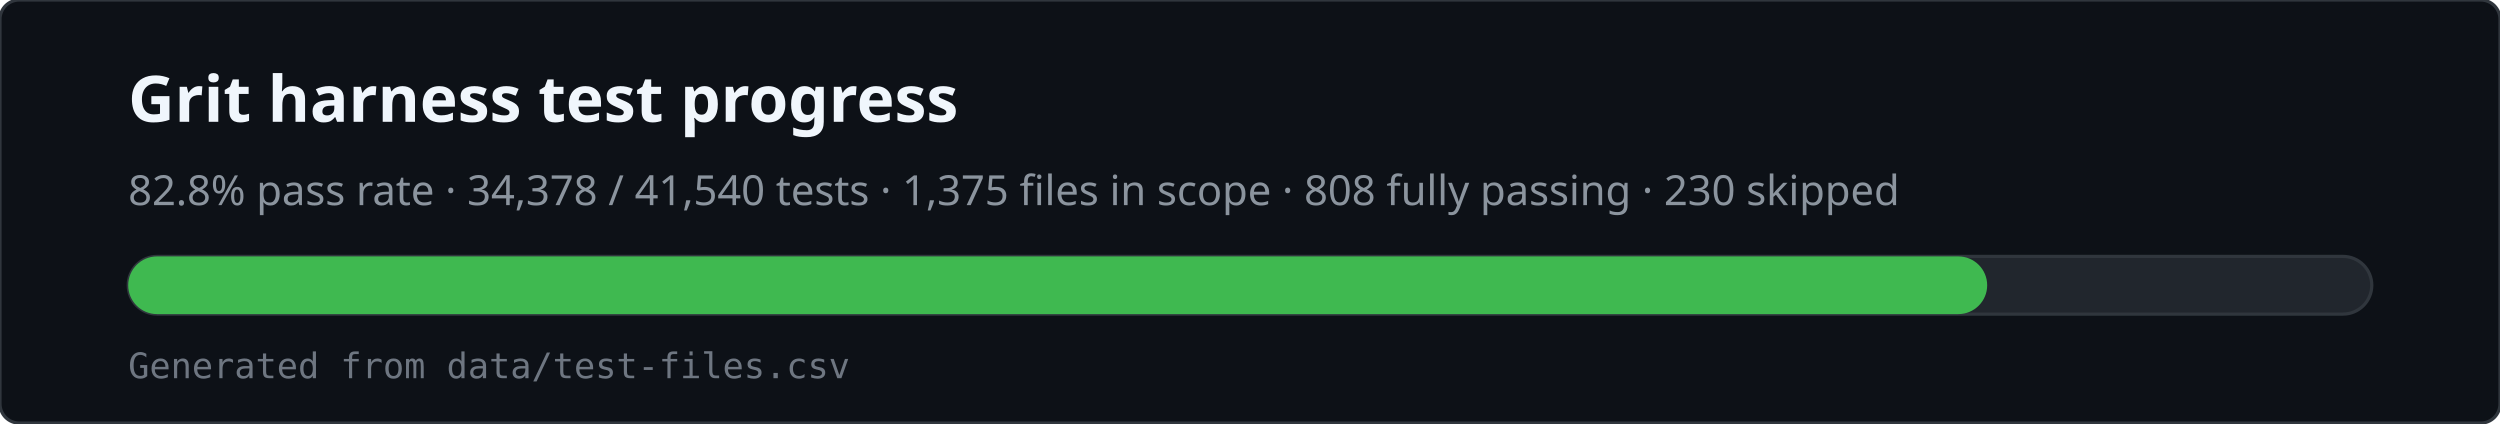
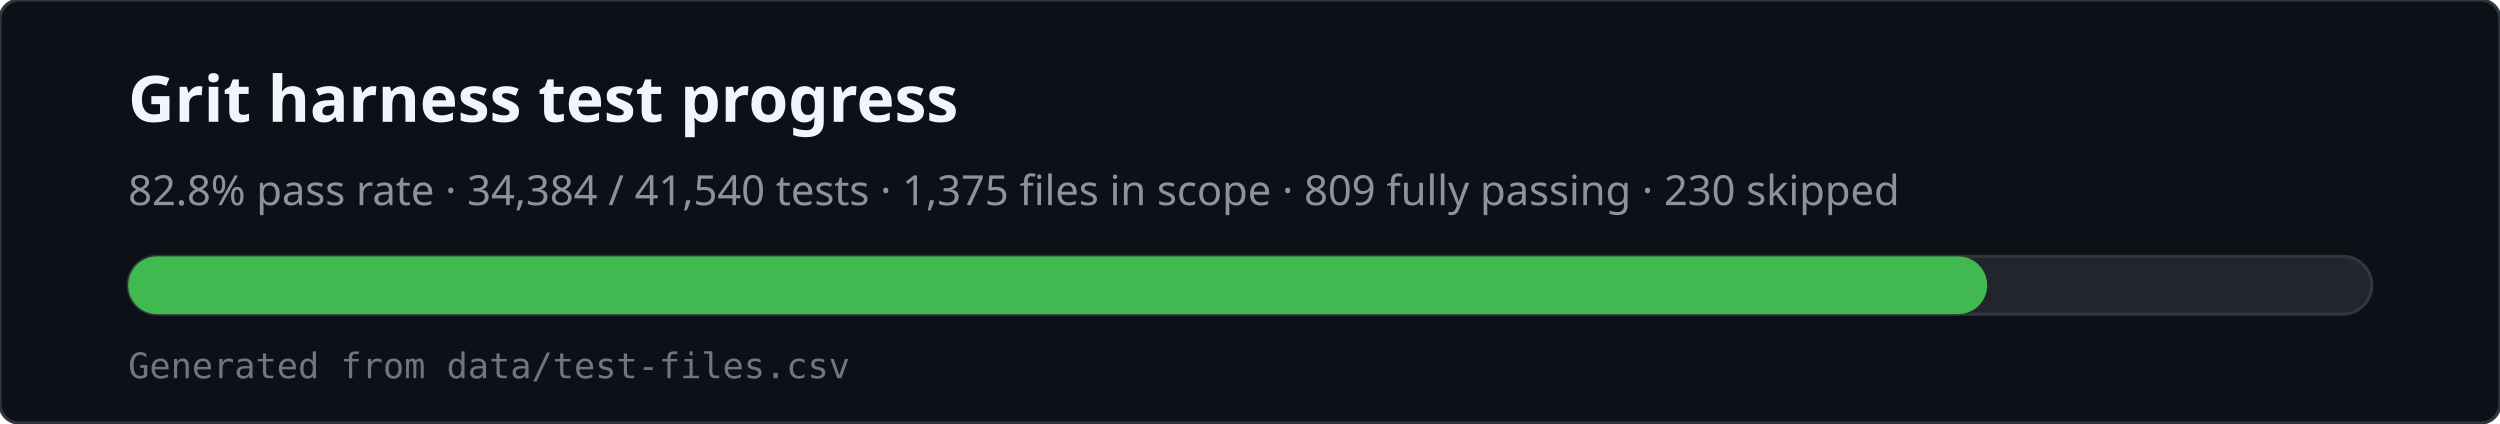
<svg xmlns="http://www.w3.org/2000/svg" viewBox="0 0 780 132" width="780" height="132" role="img" aria-labelledby="svg-title svg-desc">
  <rect x="0" y="0" width="780" height="132" rx="6" fill="#0d1117" stroke="#30363d" />
  <text x="40" y="38" fill="#f0f6fc" font-family="ui-sans-serif,system-ui,sans-serif" font-size="20" font-weight="600">Grit harness test progress</text>
-   <text x="40" y="64" fill="#8b949e" font-family="ui-sans-serif,system-ui,sans-serif" font-size="13">82.8% pass rate · 34,378 / 41,540 tests · 1,375 files in scope · 808 fully passing · 230 skipped</text>
+   <text x="40" y="64" fill="#8b949e" font-family="ui-sans-serif,system-ui,sans-serif" font-size="13">82.8% pass rate · 34,384 / 41,540 tests · 1,375 files in scope · 809 fully passing · 230 skipped</text>
  <rect x="40" y="80" width="700" height="18" rx="9" fill="#21262d" stroke="#30363d" />
  <rect x="40" y="80" width="580" height="18" rx="9" fill="#3fb950" />
  <text x="40" y="118" fill="#6e7681" font-family="ui-monospace,monospace" font-size="11">Generated from data/test-files.csv</text>
</svg>
